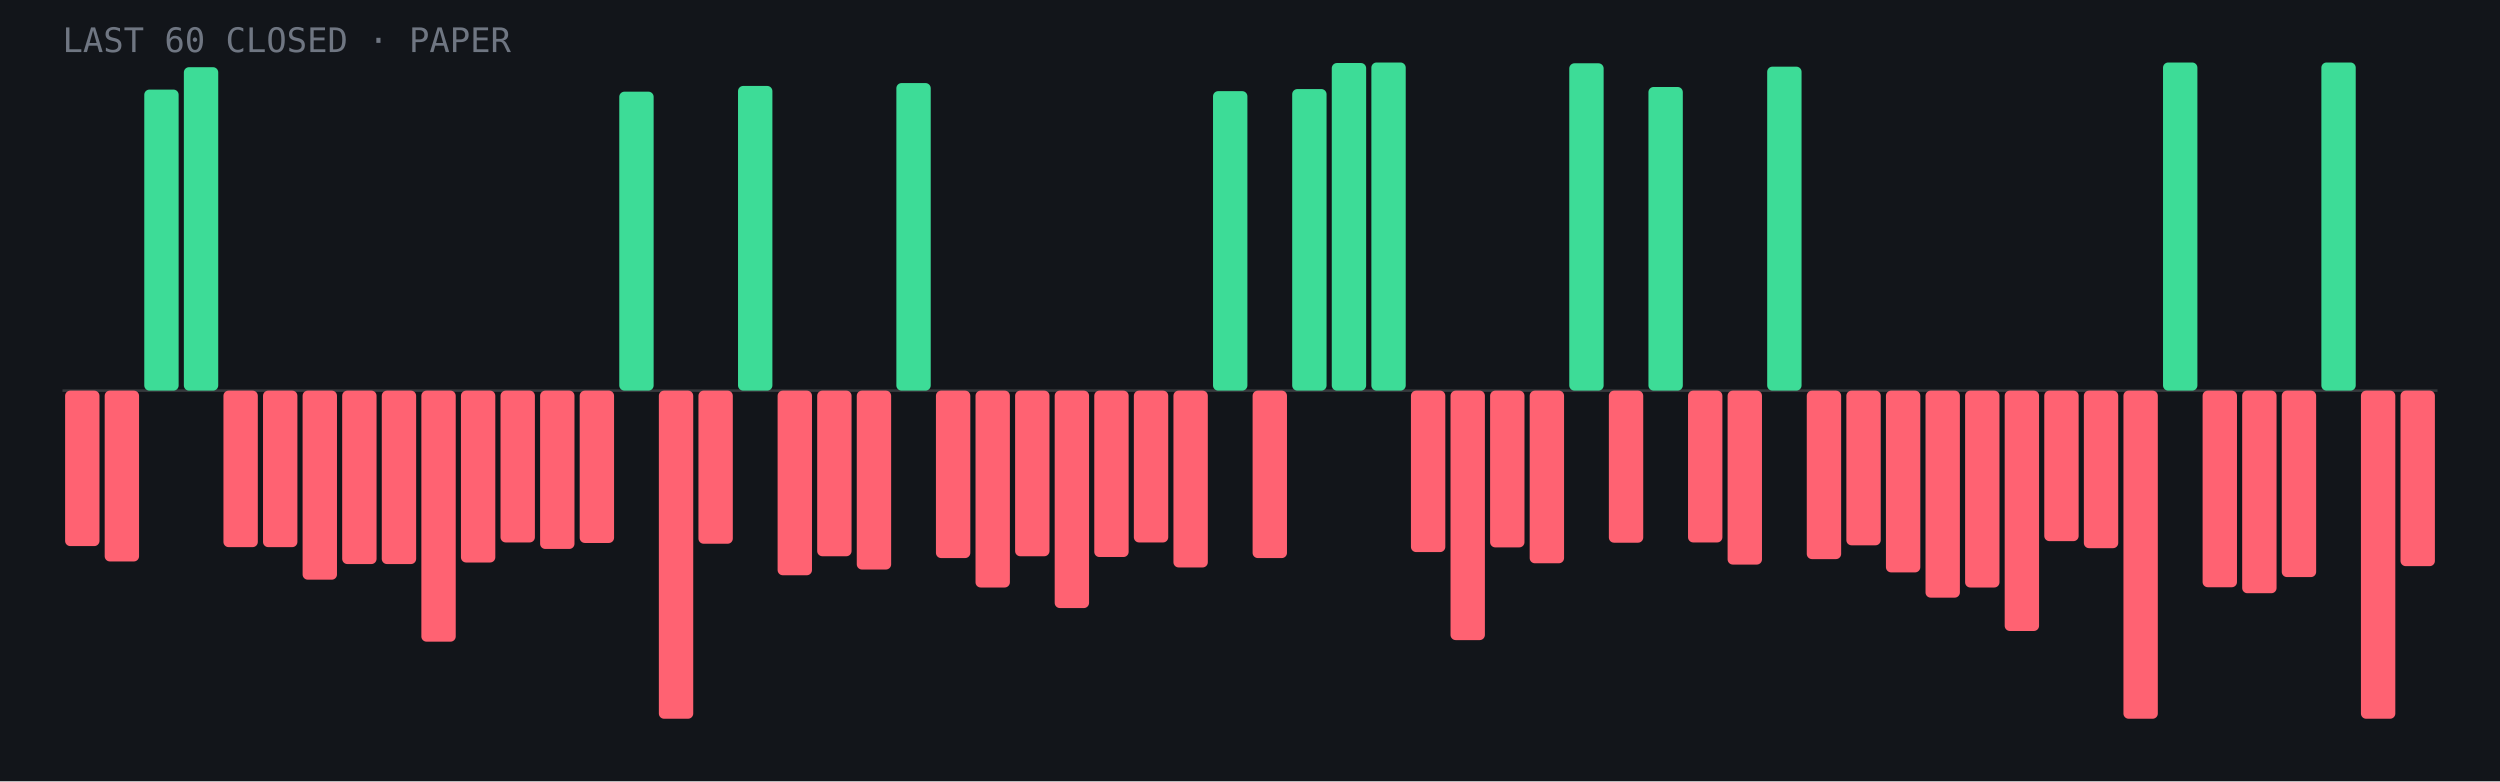
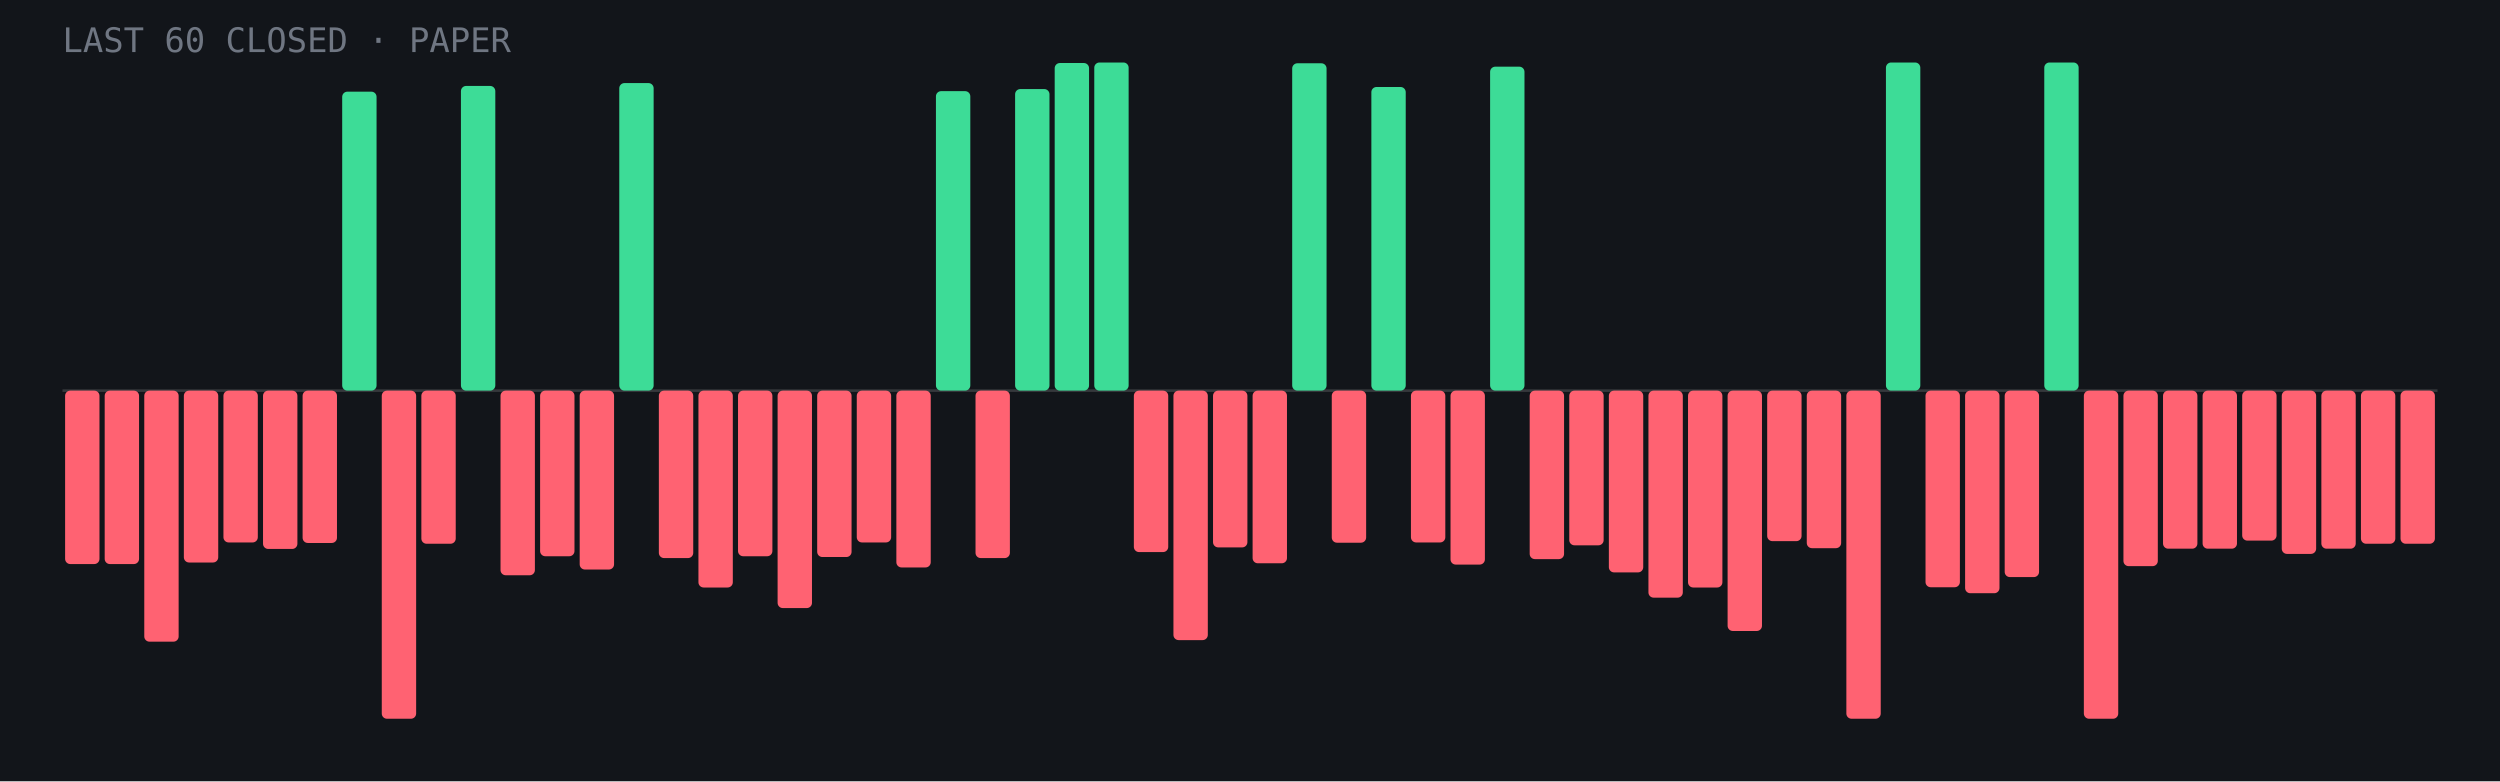
- <svg xmlns="http://www.w3.org/2000/svg" viewBox="0 0 960 300" role="img" aria-label="Last 60 closed paper trades: 14 wins, 46 losses">
+ <svg xmlns="http://www.w3.org/2000/svg" viewBox="0 0 960 300" role="img" aria-label="Last 60 closed paper trades: 12 wins, 48 losses">
  <rect width="960" height="300" fill="#12151a" />
  <line x1="24" y1="150.0" x2="936" y2="150.0" stroke="#fff" stroke-opacity=".15" />
-   <rect x="25.0" y="150.0" width="13.2" height="59.7" rx="2" fill="#ff6272" />
-   <rect x="40.2" y="150.0" width="13.2" height="65.6" rx="2" fill="#ff6272" />
-   <rect x="55.4" y="34.4" width="13.2" height="115.6" rx="2" fill="#3ddc97" />
-   <rect x="70.6" y="25.8" width="13.2" height="124.2" rx="2" fill="#3ddc97" />
-   <rect x="85.8" y="150.0" width="13.2" height="60.1" rx="2" fill="#ff6272" />
-   <rect x="101.0" y="150.0" width="13.2" height="60.1" rx="2" fill="#ff6272" />
-   <rect x="116.2" y="150.0" width="13.2" height="72.6" rx="2" fill="#ff6272" />
-   <rect x="131.4" y="150.0" width="13.2" height="66.6" rx="2" fill="#ff6272" />
-   <rect x="146.6" y="150.0" width="13.2" height="66.6" rx="2" fill="#ff6272" />
-   <rect x="161.8" y="150.0" width="13.2" height="96.4" rx="2" fill="#ff6272" />
-   <rect x="177.0" y="150.0" width="13.2" height="66.0" rx="2" fill="#ff6272" />
-   <rect x="192.2" y="150.0" width="13.2" height="58.3" rx="2" fill="#ff6272" />
-   <rect x="207.4" y="150.0" width="13.2" height="60.8" rx="2" fill="#ff6272" />
-   <rect x="222.6" y="150.0" width="13.2" height="58.5" rx="2" fill="#ff6272" />
-   <rect x="237.8" y="35.2" width="13.2" height="114.8" rx="2" fill="#3ddc97" />
-   <rect x="253.0" y="150.0" width="13.2" height="126.0" rx="2" fill="#ff6272" />
-   <rect x="268.2" y="150.0" width="13.2" height="58.8" rx="2" fill="#ff6272" />
-   <rect x="283.4" y="33.0" width="13.2" height="117.0" rx="2" fill="#3ddc97" />
-   <rect x="298.6" y="150.0" width="13.2" height="70.9" rx="2" fill="#ff6272" />
-   <rect x="313.8" y="150.0" width="13.2" height="63.6" rx="2" fill="#ff6272" />
-   <rect x="329.0" y="150.0" width="13.2" height="68.7" rx="2" fill="#ff6272" />
-   <rect x="344.2" y="31.9" width="13.2" height="118.1" rx="2" fill="#3ddc97" />
-   <rect x="359.4" y="150.0" width="13.2" height="64.3" rx="2" fill="#ff6272" />
-   <rect x="374.6" y="150.0" width="13.2" height="75.6" rx="2" fill="#ff6272" />
-   <rect x="389.8" y="150.0" width="13.2" height="63.6" rx="2" fill="#ff6272" />
-   <rect x="405.0" y="150.0" width="13.2" height="83.5" rx="2" fill="#ff6272" />
-   <rect x="420.2" y="150.0" width="13.2" height="63.9" rx="2" fill="#ff6272" />
-   <rect x="435.4" y="150.0" width="13.2" height="58.3" rx="2" fill="#ff6272" />
-   <rect x="450.6" y="150.0" width="13.2" height="67.9" rx="2" fill="#ff6272" />
-   <rect x="465.8" y="35.0" width="13.2" height="115.0" rx="2" fill="#3ddc97" />
-   <rect x="481.0" y="150.0" width="13.2" height="64.3" rx="2" fill="#ff6272" />
-   <rect x="496.2" y="34.2" width="13.2" height="115.8" rx="2" fill="#3ddc97" />
-   <rect x="511.4" y="24.2" width="13.2" height="125.8" rx="2" fill="#3ddc97" />
-   <rect x="526.6" y="24.0" width="13.2" height="126.0" rx="2" fill="#3ddc97" />
-   <rect x="541.8" y="150.0" width="13.2" height="62.0" rx="2" fill="#ff6272" />
-   <rect x="557.0" y="150.0" width="13.2" height="95.8" rx="2" fill="#ff6272" />
-   <rect x="572.2" y="150.0" width="13.2" height="60.2" rx="2" fill="#ff6272" />
-   <rect x="587.4" y="150.0" width="13.2" height="66.3" rx="2" fill="#ff6272" />
-   <rect x="602.6" y="24.3" width="13.2" height="125.7" rx="2" fill="#3ddc97" />
-   <rect x="617.8" y="150.0" width="13.2" height="58.4" rx="2" fill="#ff6272" />
-   <rect x="633.0" y="33.4" width="13.2" height="116.6" rx="2" fill="#3ddc97" />
-   <rect x="648.2" y="150.0" width="13.2" height="58.3" rx="2" fill="#ff6272" />
-   <rect x="663.4" y="150.0" width="13.2" height="66.8" rx="2" fill="#ff6272" />
-   <rect x="678.6" y="25.6" width="13.2" height="124.4" rx="2" fill="#3ddc97" />
-   <rect x="693.8" y="150.0" width="13.2" height="64.7" rx="2" fill="#ff6272" />
-   <rect x="709.0" y="150.0" width="13.2" height="59.4" rx="2" fill="#ff6272" />
-   <rect x="724.2" y="150.0" width="13.2" height="69.8" rx="2" fill="#ff6272" />
-   <rect x="739.4" y="150.0" width="13.2" height="79.5" rx="2" fill="#ff6272" />
-   <rect x="754.6" y="150.0" width="13.2" height="75.6" rx="2" fill="#ff6272" />
-   <rect x="769.8" y="150.0" width="13.2" height="92.3" rx="2" fill="#ff6272" />
-   <rect x="785.0" y="150.0" width="13.2" height="57.8" rx="2" fill="#ff6272" />
-   <rect x="800.2" y="150.0" width="13.2" height="60.5" rx="2" fill="#ff6272" />
-   <rect x="815.4" y="150.0" width="13.2" height="126.0" rx="2" fill="#ff6272" />
-   <rect x="830.6" y="24.0" width="13.2" height="126.0" rx="2" fill="#3ddc97" />
-   <rect x="845.8" y="150.0" width="13.2" height="75.5" rx="2" fill="#ff6272" />
-   <rect x="861.0" y="150.0" width="13.2" height="77.8" rx="2" fill="#ff6272" />
-   <rect x="876.2" y="150.0" width="13.2" height="71.6" rx="2" fill="#ff6272" />
-   <rect x="891.4" y="24.0" width="13.2" height="126.0" rx="2" fill="#3ddc97" />
-   <rect x="906.6" y="150.0" width="13.2" height="126.0" rx="2" fill="#ff6272" />
-   <rect x="921.8" y="150.0" width="13.2" height="67.4" rx="2" fill="#ff6272" />
+   <rect x="25.0" y="150.0" width="13.2" height="66.6" rx="2" fill="#ff6272" />
+   <rect x="40.2" y="150.0" width="13.2" height="66.6" rx="2" fill="#ff6272" />
+   <rect x="55.4" y="150.0" width="13.2" height="96.4" rx="2" fill="#ff6272" />
+   <rect x="70.6" y="150.0" width="13.2" height="66.0" rx="2" fill="#ff6272" />
+   <rect x="85.8" y="150.0" width="13.2" height="58.3" rx="2" fill="#ff6272" />
+   <rect x="101.0" y="150.0" width="13.2" height="60.8" rx="2" fill="#ff6272" />
+   <rect x="116.2" y="150.0" width="13.2" height="58.5" rx="2" fill="#ff6272" />
+   <rect x="131.4" y="35.2" width="13.2" height="114.8" rx="2" fill="#3ddc97" />
+   <rect x="146.6" y="150.0" width="13.2" height="126.0" rx="2" fill="#ff6272" />
+   <rect x="161.8" y="150.0" width="13.2" height="58.8" rx="2" fill="#ff6272" />
+   <rect x="177.0" y="33.0" width="13.2" height="117.0" rx="2" fill="#3ddc97" />
+   <rect x="192.2" y="150.0" width="13.2" height="70.9" rx="2" fill="#ff6272" />
+   <rect x="207.4" y="150.0" width="13.2" height="63.6" rx="2" fill="#ff6272" />
+   <rect x="222.6" y="150.0" width="13.2" height="68.7" rx="2" fill="#ff6272" />
+   <rect x="237.8" y="31.9" width="13.2" height="118.1" rx="2" fill="#3ddc97" />
+   <rect x="253.0" y="150.0" width="13.2" height="64.3" rx="2" fill="#ff6272" />
+   <rect x="268.2" y="150.0" width="13.2" height="75.6" rx="2" fill="#ff6272" />
+   <rect x="283.4" y="150.0" width="13.2" height="63.6" rx="2" fill="#ff6272" />
+   <rect x="298.6" y="150.0" width="13.2" height="83.5" rx="2" fill="#ff6272" />
+   <rect x="313.8" y="150.0" width="13.2" height="63.9" rx="2" fill="#ff6272" />
+   <rect x="329.0" y="150.0" width="13.2" height="58.3" rx="2" fill="#ff6272" />
+   <rect x="344.2" y="150.0" width="13.2" height="67.9" rx="2" fill="#ff6272" />
+   <rect x="359.4" y="35.0" width="13.2" height="115.0" rx="2" fill="#3ddc97" />
+   <rect x="374.6" y="150.0" width="13.2" height="64.3" rx="2" fill="#ff6272" />
+   <rect x="389.8" y="34.2" width="13.2" height="115.8" rx="2" fill="#3ddc97" />
+   <rect x="405.0" y="24.2" width="13.2" height="125.8" rx="2" fill="#3ddc97" />
+   <rect x="420.2" y="24.0" width="13.2" height="126.0" rx="2" fill="#3ddc97" />
+   <rect x="435.4" y="150.0" width="13.2" height="62.0" rx="2" fill="#ff6272" />
+   <rect x="450.6" y="150.0" width="13.2" height="95.8" rx="2" fill="#ff6272" />
+   <rect x="465.8" y="150.0" width="13.2" height="60.2" rx="2" fill="#ff6272" />
+   <rect x="481.0" y="150.0" width="13.2" height="66.3" rx="2" fill="#ff6272" />
+   <rect x="496.2" y="24.3" width="13.2" height="125.7" rx="2" fill="#3ddc97" />
+   <rect x="511.4" y="150.0" width="13.2" height="58.4" rx="2" fill="#ff6272" />
+   <rect x="526.6" y="33.4" width="13.2" height="116.6" rx="2" fill="#3ddc97" />
+   <rect x="541.8" y="150.0" width="13.2" height="58.3" rx="2" fill="#ff6272" />
+   <rect x="557.0" y="150.0" width="13.2" height="66.8" rx="2" fill="#ff6272" />
+   <rect x="572.2" y="25.6" width="13.2" height="124.4" rx="2" fill="#3ddc97" />
+   <rect x="587.4" y="150.0" width="13.2" height="64.7" rx="2" fill="#ff6272" />
+   <rect x="602.6" y="150.0" width="13.2" height="59.4" rx="2" fill="#ff6272" />
+   <rect x="617.8" y="150.0" width="13.2" height="69.8" rx="2" fill="#ff6272" />
+   <rect x="633.0" y="150.0" width="13.2" height="79.5" rx="2" fill="#ff6272" />
+   <rect x="648.2" y="150.0" width="13.2" height="75.6" rx="2" fill="#ff6272" />
+   <rect x="663.4" y="150.0" width="13.2" height="92.3" rx="2" fill="#ff6272" />
+   <rect x="678.6" y="150.0" width="13.2" height="57.8" rx="2" fill="#ff6272" />
+   <rect x="693.8" y="150.0" width="13.2" height="60.5" rx="2" fill="#ff6272" />
+   <rect x="709.0" y="150.0" width="13.2" height="126.0" rx="2" fill="#ff6272" />
+   <rect x="724.2" y="24.0" width="13.2" height="126.0" rx="2" fill="#3ddc97" />
+   <rect x="739.4" y="150.0" width="13.2" height="75.5" rx="2" fill="#ff6272" />
+   <rect x="754.6" y="150.0" width="13.2" height="77.8" rx="2" fill="#ff6272" />
+   <rect x="769.8" y="150.0" width="13.2" height="71.6" rx="2" fill="#ff6272" />
+   <rect x="785.0" y="24.0" width="13.2" height="126.0" rx="2" fill="#3ddc97" />
+   <rect x="800.2" y="150.0" width="13.2" height="126.0" rx="2" fill="#ff6272" />
+   <rect x="815.4" y="150.0" width="13.2" height="67.4" rx="2" fill="#ff6272" />
+   <rect x="830.6" y="150.0" width="13.2" height="60.7" rx="2" fill="#ff6272" />
+   <rect x="845.8" y="150.0" width="13.2" height="60.7" rx="2" fill="#ff6272" />
+   <rect x="861.0" y="150.0" width="13.2" height="57.6" rx="2" fill="#ff6272" />
+   <rect x="876.2" y="150.0" width="13.2" height="62.7" rx="2" fill="#ff6272" />
+   <rect x="891.4" y="150.0" width="13.2" height="60.7" rx="2" fill="#ff6272" />
+   <rect x="906.6" y="150.0" width="13.2" height="58.8" rx="2" fill="#ff6272" />
+   <rect x="921.8" y="150.0" width="13.2" height="58.8" rx="2" fill="#ff6272" />
  <text x="24" y="20" font-family="JetBrains Mono,monospace" font-size="13" fill="#6f7682">LAST 60 CLOSED · PAPER</text>
</svg>
